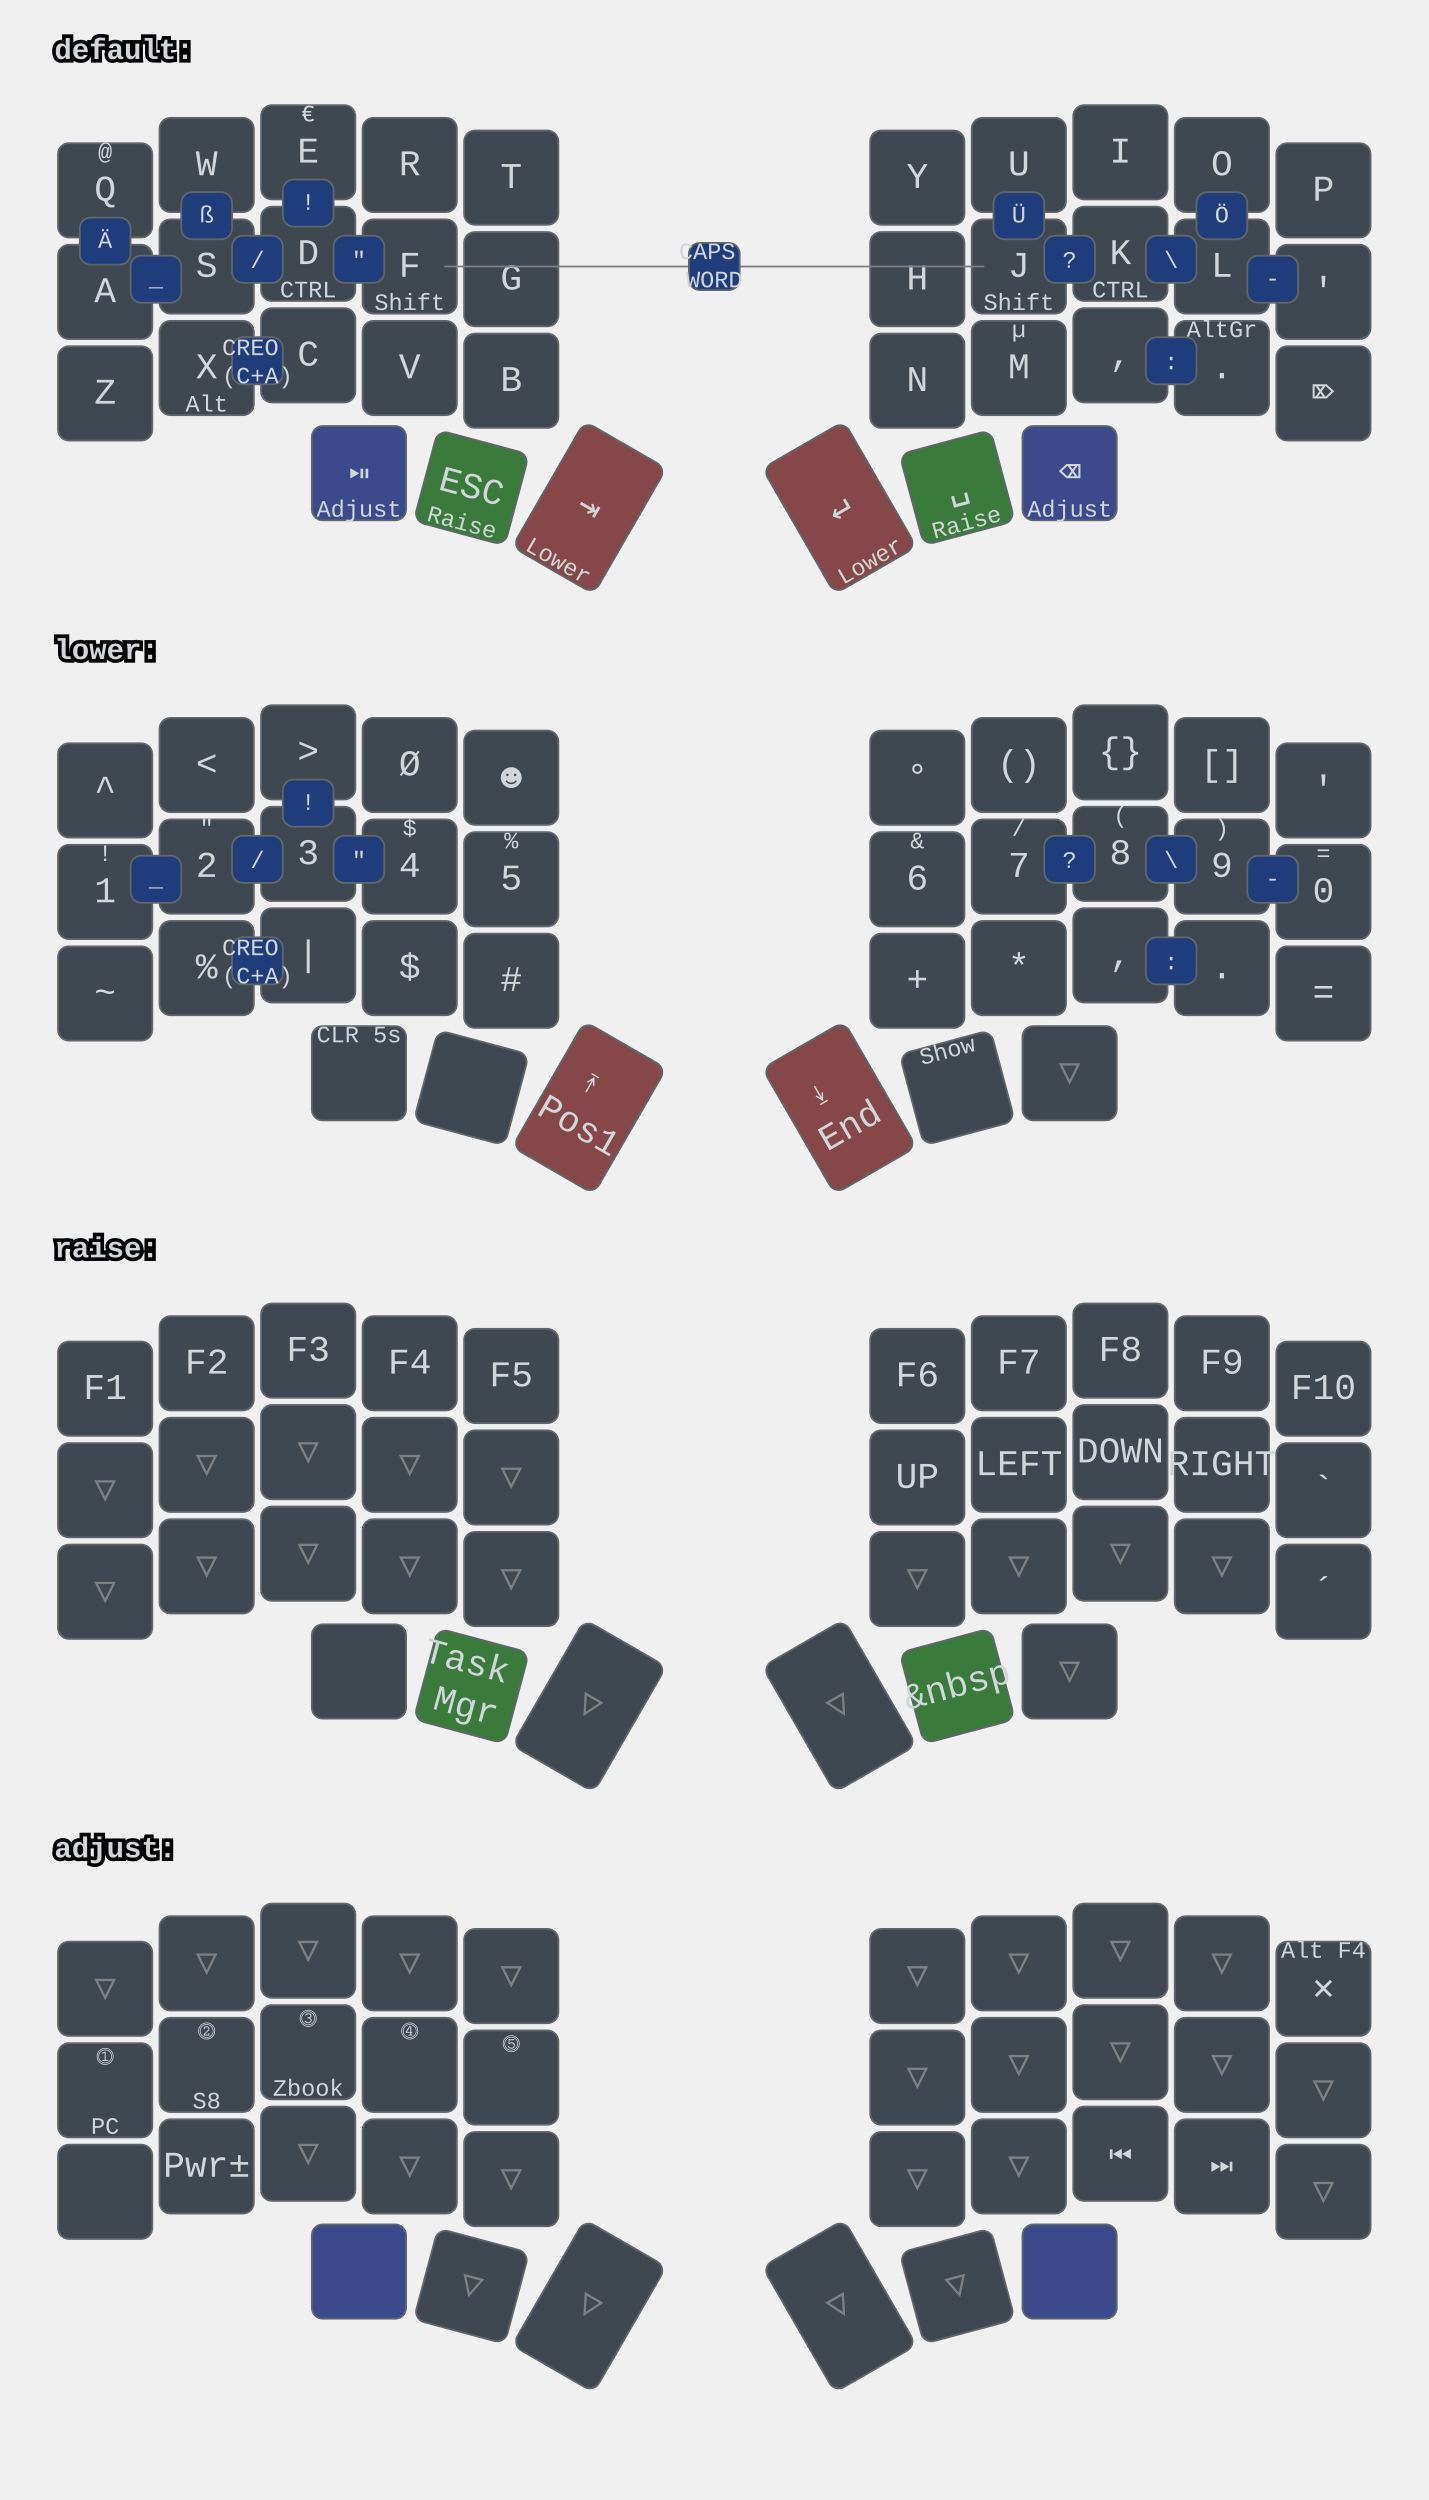
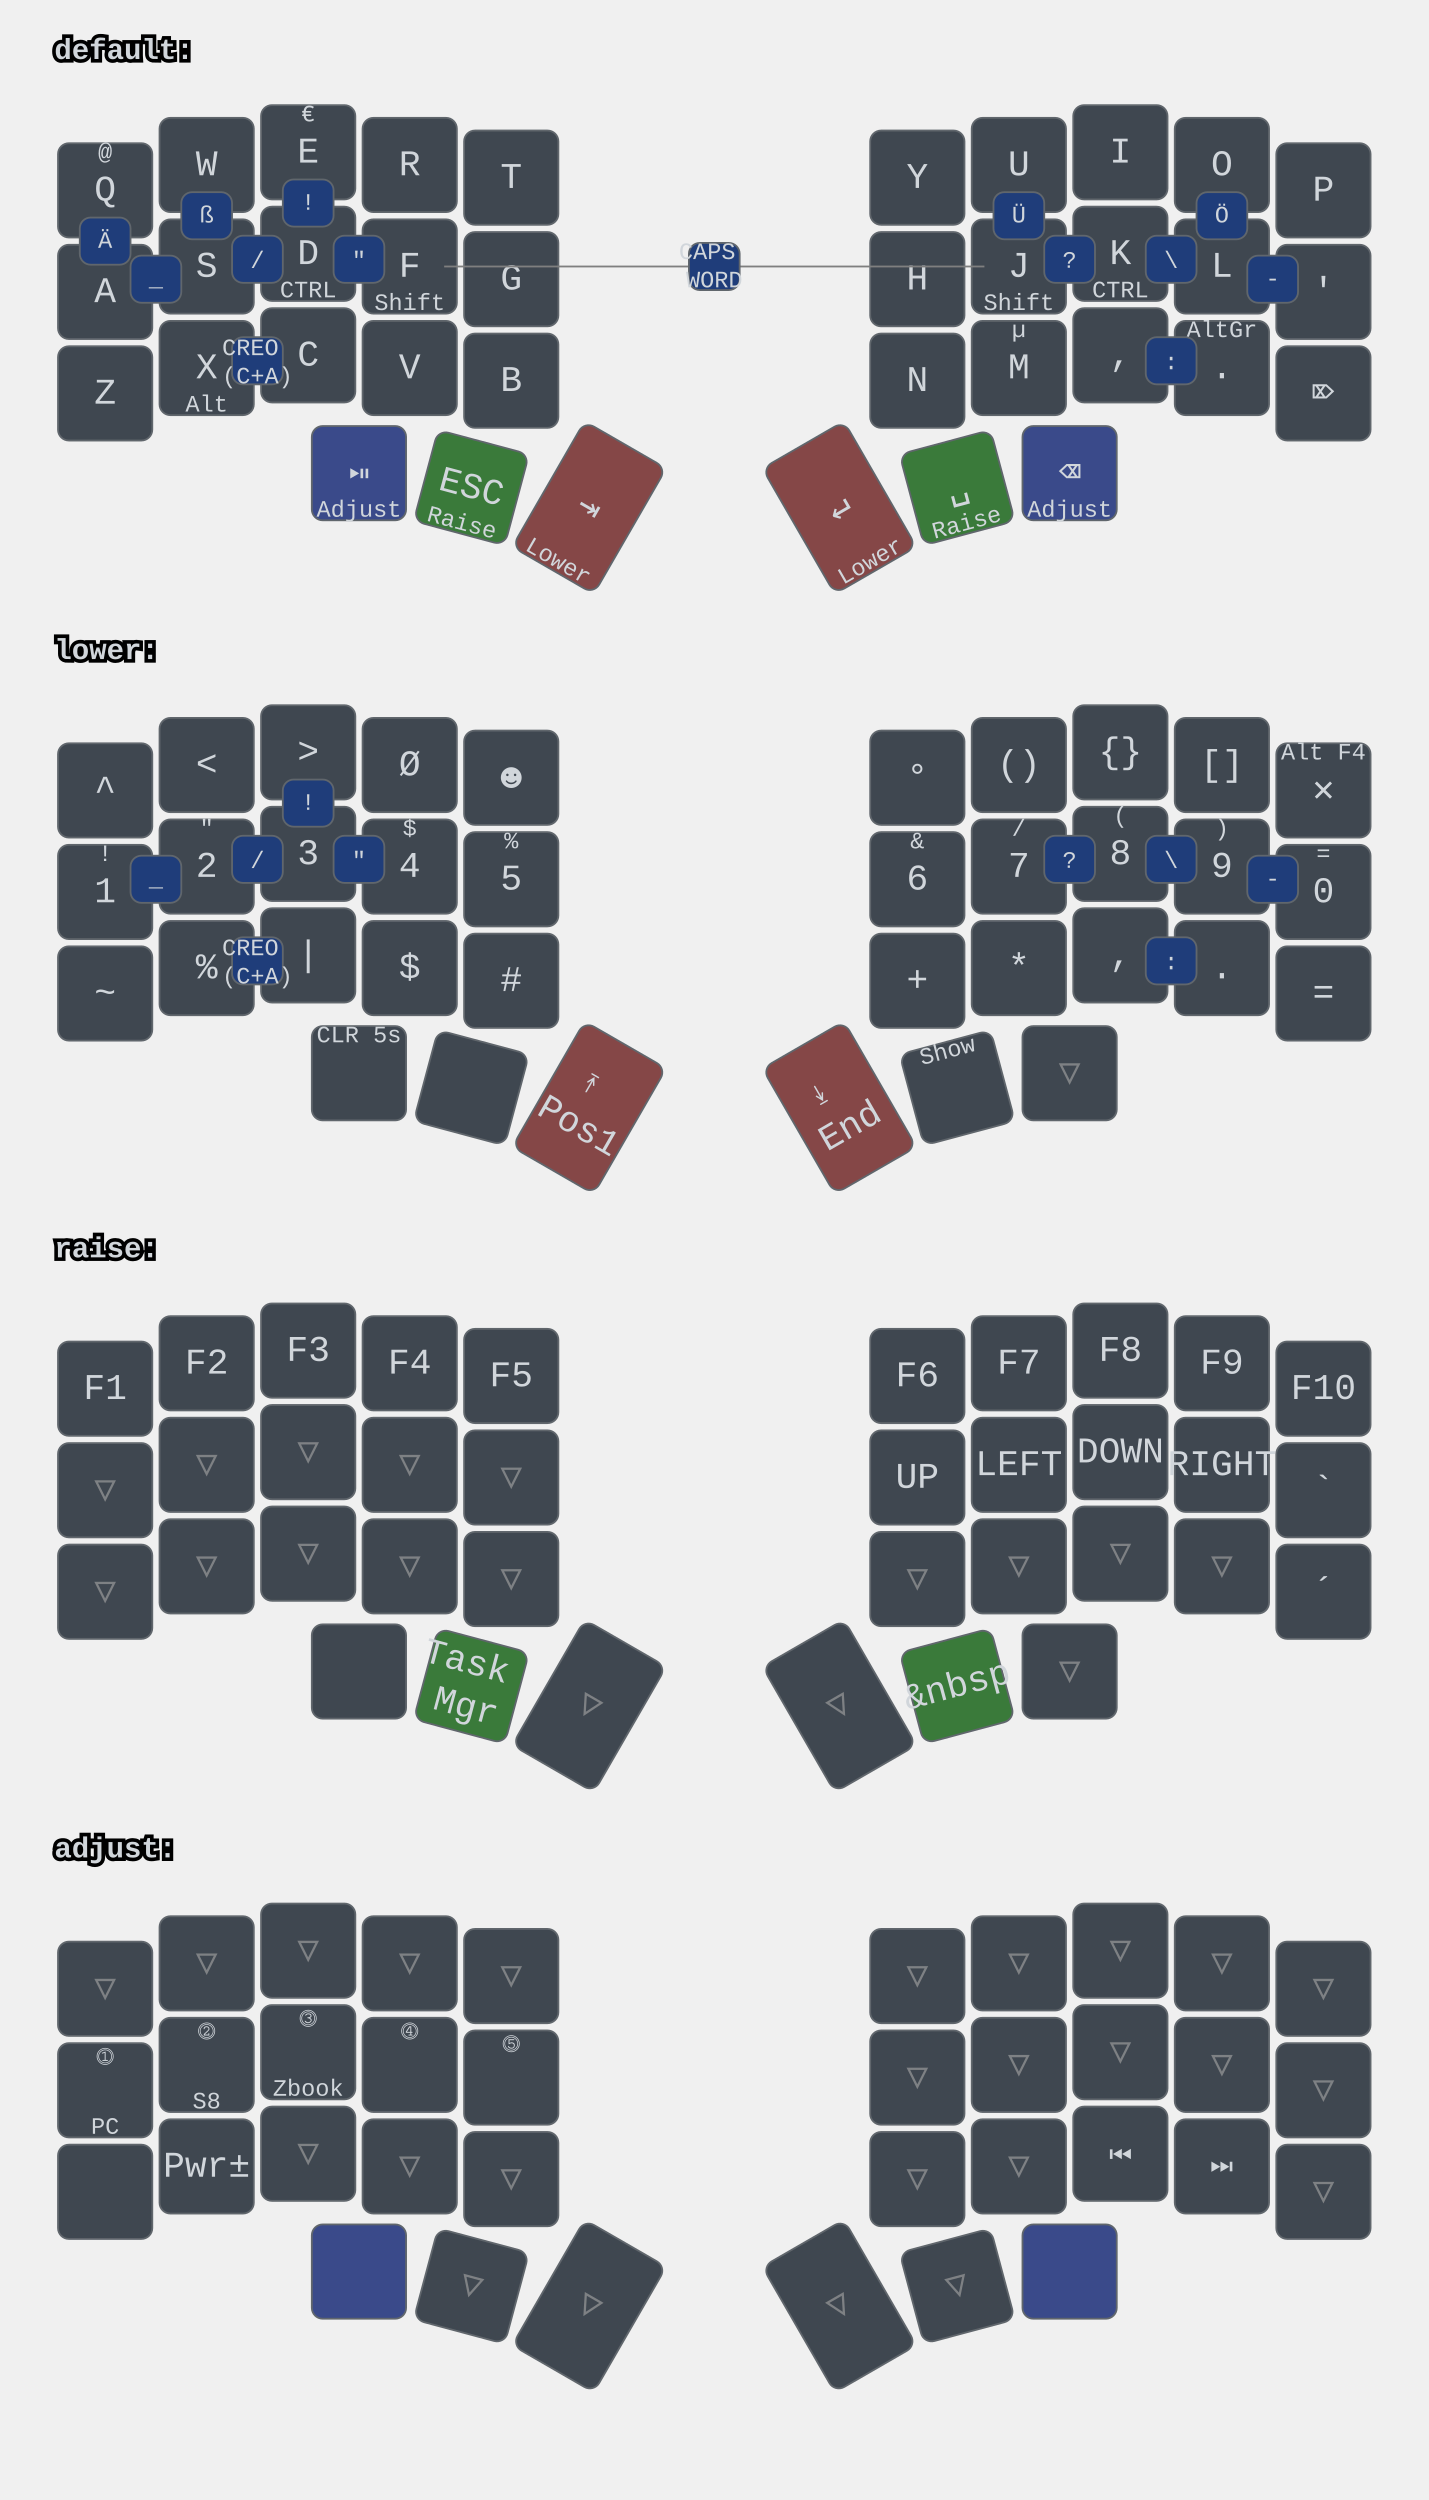
<svg xmlns="http://www.w3.org/2000/svg" xmlns:xlink="http://www.w3.org/1999/xlink" width="788" height="1379" viewBox="0 0 788 1379" class="keymap">
  <defs>/* start glyphs */
<svg id="mdi:bluetooth">
      <svg id="mdi-bluetooth" viewBox="0 0 24 24">
        <path d="M14.88,16.29L13,18.17V14.41M13,5.83L14.88,7.71L13,9.58M17.71,7.71L12,2H11V9.58L6.41,5L5,6.41L10.59,12L5,17.58L6.41,19L11,14.41V22H12L17.71,16.29L13.41,12L17.71,7.71Z" />
      </svg>
    </svg>
    <svg id="mdi:bluetooth-off">
      <svg id="mdi-bluetooth-off" viewBox="0 0 24 24">
        <path d="M13,5.83L14.88,7.71L13.28,9.31L14.69,10.72L17.71,7.7L12,2H11V7.03L13,9.03M5.41,4L4,5.41L10.59,12L5,17.59L6.41,19L11,14.41V22H12L16.29,17.71L18.59,20L20,18.59M13,18.17V14.41L14.88,16.29" />
      </svg>
    </svg>
    <svg id="mdi:microsoft-windows-classic">
      <svg id="mdi-microsoft-windows-classic" viewBox="0 0 24 24">
        <path d="M2.67,5.3V5.91L1.96,6.21V5.6L2.67,5.3M2.67,11.24V11.86L1.96,12.15V11.56L2.67,11.24M2.67,17.27V17.89L1.96,18.18V17.59L2.67,17.27M2.6,7.29V7.84L2.03,8.1V7.56L2.6,7.29M2.6,9.28V9.82L2.03,10.08V9.54L2.6,9.28M2.6,13.31V13.84L2.03,14.1V13.56L2.6,13.31M2.6,15.33V15.87L2.03,16.13V15.6L2.6,15.33M4.5,5.64V6.36L3.5,6.73V6L4.5,5.64M4.5,11.66V12.37L3.5,12.74V12.03L4.5,11.66M4.5,17.7V18.41L3.5,18.81V18.1L4.5,17.7M4.43,7.72V8.38L3.64,8.68V8L4.43,7.72M4.43,9.73V10.37L3.65,10.67V10L4.43,9.73M4.43,13.74V14.38L3.65,14.69V14.03L4.43,13.74M4.43,15.76V16.41L3.65,16.72V16.06L4.43,15.76M6.31,6.09V6.94L5.05,7.43V6.59L6.31,6.09M6.31,12.11V12.96L5.05,13.45V12.61L6.31,12.11M6.31,18.08V18.93L5.05,19.43V18.58L6.31,18.08M6.25,8.18V8.94L5.19,9.34V8.61L6.25,8.18M6.25,10.18V10.93L5.19,11.35V10.6L6.25,10.18M6.25,14.19V14.94L5.19,15.37V14.62L6.25,14.19M6.25,16.14V16.9L5.19,17.32V16.57L6.25,16.14M8.29,6.04V7.16L6.72,7.78V6.67L8.29,6.04M8.29,12.06V13.19L6.72,13.8V12.68L8.29,12.06M8.29,18.03V19.15L6.72,19.77V18.66L8.29,18.03M8.2,8.13V9.16L6.89,9.69V8.66L8.2,8.13M8.2,10.13V11.15L6.89,11.68V10.65L8.2,10.13M8.2,14.15V15.18L6.89,15.7V14.67L8.2,14.15M8.2,16.1V17.12L6.89,17.64V16.63L8.2,16.1M10.34,5.85V7.32L8.61,8V6.56L10.34,5.85M10.34,11.87V13.33L8.61,14.03V12.56L10.34,11.87M10.34,17.84V19.3L8.61,20V18.54L10.34,17.84M10.26,8.05V9.28L8.78,9.87V8.64L10.26,8.05M10.26,9.97V11.2L8.78,11.78V10.56L10.26,9.97M10.26,14.06V15.31L8.78,15.88V14.65L10.26,14.06M10.26,16V17.25L8.78,17.84V16.6L10.26,16M12.45,5.12V7.12L10.59,7.89V6C11.23,5.65 11.85,5.35 12.45,5.12M12.45,7.33V9.06L10.59,9.84V8.1L12.45,7.33M12.45,9.28V11.04L10.59,11.82V10.06L12.45,9.28M12.45,11.25V13L10.59,13.77V12L12.45,11.25M12.45,13.21V15L10.59,15.78V14L12.45,13.21M12.45,15.21V16.96L10.59,17.76V16L12.45,15.21M12.45,17.17V19.04C11.72,19.32 11.1,19.59 10.59,19.84V17.96L12.45,17.17M22.04,5.18V19.23C20.85,18.44 19.37,18.05 17.59,18.05C16.12,18.05 14.47,18.35 12.65,18.96V17.06C13.62,16.69 14.68,16.42 15.84,16.26V11.69C14.86,11.81 13.8,12.15 12.65,12.71V11.4C13.64,10.94 14.71,10.63 15.84,10.46V6C14.82,6.18 13.76,6.53 12.65,7V5.03C14.27,4.34 15.86,4 17.41,4C19.09,4 20.63,4.39 22.04,5.18M20.15,6.41C19.39,6 18.5,5.82 17.42,5.82C17.29,5.82 17.17,5.83 17.05,5.84V10.38L17.46,10.37C18.37,10.37 19.27,10.5 20.15,10.8V6.41M20.15,12.1C19.34,11.74 18.43,11.56 17.44,11.56C17.31,11.56 17.18,11.57 17.05,11.58V16.16H17.46C18.45,16.16 19.35,16.28 20.15,16.53V12.1H20.15Z" />
      </svg>
    </svg>
    <svg id="mdi:monitor">
      <svg id="mdi-monitor" viewBox="0 0 24 24">
        <path d="M21,16H3V4H21M21,2H3C1.89,2 1,2.89 1,4V16A2,2 0 0,0 3,18H10V20H8V22H16V20H14V18H21A2,2 0 0,0 23,16V4C23,2.89 22.1,2 21,2Z" />
      </svg>
    </svg>
    <svg id="mdi:usb">
      <svg id="mdi-usb" viewBox="0 0 24 24">
        <path d="M15,7V11H16V13H13V5H15L12,1L9,5H11V13H8V10.93C8.7,10.56 9.2,9.85 9.2,9C9.2,7.78 8.21,6.8 7,6.8C5.78,6.8 4.8,7.78 4.8,9C4.8,9.85 5.3,10.56 6,10.93V13A2,2 0 0,0 8,15H11V18.05C10.29,18.41 9.8,19.15 9.8,20A2.2,2.2 0 0,0 12,22.2A2.2,2.2 0 0,0 14.2,20C14.2,19.15 13.71,18.41 13,18.05V15H16A2,2 0 0,0 18,13V11H19V7H15Z" />
      </svg>
    </svg>
  </defs>/* end glyphs */
<style>/* inherit to force styles through use tags */
svg path {
    fill: inherit;
}

/* font and background color specifications */
svg.keymap {
    font-family: SFMono-Regular,Consolas,Liberation Mono,Menlo,monospace;
    font-size: 14px;
    font-kerning: normal;
    text-rendering: optimizeLegibility;
    fill: #24292e;
}

/* default key styling */
rect.key {
    fill: #f6f8fa;
}

rect.key, rect.combo {
    stroke: #c9cccf;
    stroke-width: 1;
}

/* default key side styling, only used is draw_key_sides is set */
rect.side {
    filter: brightness(90%);
}

/* color accent for combo boxes */
rect.combo, rect.combo-separate {
    fill: #cdf;
}

/* color accent for held keys */
rect.held, rect.combo.held {
    fill: #fdd;
}

/* color accent for ghost (optional) keys */
rect.ghost, rect.combo.ghost {
    stroke-dasharray: 4, 4;
    stroke-width: 2;
}

text {
    text-anchor: middle;
    dominant-baseline: middle;
}

/* styling for layer labels */
text.label {
    font-weight: bold;
    text-anchor: start;
    stroke: white;
    stroke-width: 4;
    paint-order: stroke;
}

/* styling for optional footer */
text.footer {
    text-anchor: end;
    dominant-baseline: auto;
    stroke: white;
    stroke-width: 4;
    paint-order: stroke;
}

/* styling for combo tap, and key hold/shifted label text */
text.combo, text.hold, text.shifted {
    font-size: 11px;
}

text.hold {
    text-anchor: middle;
    dominant-baseline: auto;
}

text.shifted {
    text-anchor: middle;
    dominant-baseline: hanging;
}

text.layer-activator {
    text-decoration: underline;
}

/* styling for hold/shifted label text in combo box */
text.combo.hold, text.combo.shifted {
    font-size: 8px;
}

/* lighter symbol for transparent keys */
text.trans {
    fill: #7b7e81;
}

/* styling for combo dendrons */
path.combo {
    stroke-width: 1;
    stroke: gray;
    fill: none;
}

/* Start Tabler Icons Cleanup */
/* cannot use height/width with glyphs */
.icon-tabler &gt; path {
    fill: inherit;
    stroke: inherit;
    stroke-width: 2;
}
/* hide tabler's default box */
.icon-tabler &gt; path[stroke="none"][fill="none"] {
    visibility: hidden;
}
/* End Tabler Icons Cleanup */

svg.keymap { fill: #d1d6db; }
rect.key { fill: #3f4750; }
rect.key, rect.combo { stroke: #60666c; }
rect.combo, rect.combo-separate { fill: #1f3d7a; }
rect.held, rect.combo.held { fill: #854747; }
text.label, text.footer { stroke: black; }
text.trans { fill: #7e8184; }
path.combo { stroke: #7f7f7f; }

svg.keymap {
  font-size: 16px;
}
text.tap {
  font-size: 20px;
}
text.combo, text.hold, text.shifted, text.left, text.right, text.tl, text.tr, text.bl, text.br {
  font-size: 13px;
}
g.layer-default g.keypos-30 rect.key { fill: #3a4a8a; }
g.layer-default g.keypos-31 rect.key { fill: #3a7a3a; }
g.layer-default g.keypos-32 rect.key { fill: #854747; }
g.layer-default g.keypos-33 rect.key { fill: #854747; }
g.layer-default g.keypos-34 rect.key { fill: #3a7a3a; }
g.layer-default g.keypos-35 rect.key { fill: #3a4a8a; }
g.layer-lower g.keypos-32 rect.key { fill: #854747; }
g.layer-lower g.keypos-33 rect.key { fill: #854747; }
g.layer-raise g.keypos-31 rect.key { fill: #3a7a3a; }
g.layer-raise g.keypos-34 rect.key { fill: #3a7a3a; }
g.layer-adjust g.keypos-30 rect.key { fill: #3a4a8a; }
g.layer-adjust g.keypos-35 rect.key { fill: #3a4a8a; }
</style>
  <g transform="translate(30, 0)" class="layer-default">
    <text x="0" y="28" class="label" id="default">default:</text>
    <g transform="translate(0, 56)">
      <g transform="translate(28, 49)" class="key keypos-0">
        <rect rx="6" ry="6" x="-26" y="-26" width="52" height="52" class="key" />
        <text x="0" y="0" class="key tap">Q</text>
        <text x="0" y="-24" class="key shifted">@</text>
      </g>
      <g transform="translate(84, 35)" class="key keypos-1">
        <rect rx="6" ry="6" x="-26" y="-26" width="52" height="52" class="key" />
        <text x="0" y="0" class="key tap">W</text>
      </g>
      <g transform="translate(140, 28)" class="key keypos-2">
        <rect rx="6" ry="6" x="-26" y="-26" width="52" height="52" class="key" />
        <text x="0" y="0" class="key tap">E</text>
        <text x="0" y="-24" class="key shifted">€</text>
      </g>
      <g transform="translate(196, 35)" class="key keypos-3">
        <rect rx="6" ry="6" x="-26" y="-26" width="52" height="52" class="key" />
        <text x="0" y="0" class="key tap">R</text>
      </g>
      <g transform="translate(252, 42)" class="key keypos-4">
        <rect rx="6" ry="6" x="-26" y="-26" width="52" height="52" class="key" />
        <text x="0" y="0" class="key tap">T</text>
      </g>
      <g transform="translate(476, 42)" class="key keypos-5">
        <rect rx="6" ry="6" x="-26" y="-26" width="52" height="52" class="key" />
        <text x="0" y="0" class="key tap">Y</text>
      </g>
      <g transform="translate(532, 35)" class="key keypos-6">
        <rect rx="6" ry="6" x="-26" y="-26" width="52" height="52" class="key" />
        <text x="0" y="0" class="key tap">U</text>
      </g>
      <g transform="translate(588, 28)" class="key keypos-7">
        <rect rx="6" ry="6" x="-26" y="-26" width="52" height="52" class="key" />
        <text x="0" y="0" class="key tap">I</text>
      </g>
      <g transform="translate(644, 35)" class="key keypos-8">
        <rect rx="6" ry="6" x="-26" y="-26" width="52" height="52" class="key" />
        <text x="0" y="0" class="key tap">O</text>
      </g>
      <g transform="translate(700, 49)" class="key keypos-9">
        <rect rx="6" ry="6" x="-26" y="-26" width="52" height="52" class="key" />
        <text x="0" y="0" class="key tap">P</text>
      </g>
      <g transform="translate(28, 105)" class="key keypos-10">
        <rect rx="6" ry="6" x="-26" y="-26" width="52" height="52" class="key" />
        <text x="0" y="0" class="key tap">A</text>
      </g>
      <g transform="translate(84, 91)" class="key keypos-11">
        <rect rx="6" ry="6" x="-26" y="-26" width="52" height="52" class="key" />
        <text x="0" y="0" class="key tap">S</text>
      </g>
      <g transform="translate(140, 84)" class="key keypos-12">
        <rect rx="6" ry="6" x="-26" y="-26" width="52" height="52" class="key" />
        <text x="0" y="0" class="key tap">D</text>
        <text x="0" y="24" class="key hold">CTRL</text>
      </g>
      <g transform="translate(196, 91)" class="key keypos-13">
        <rect rx="6" ry="6" x="-26" y="-26" width="52" height="52" class="key" />
        <text x="0" y="0" class="key tap">F</text>
        <text x="0" y="24" class="key hold">Shift</text>
      </g>
      <g transform="translate(252, 98)" class="key keypos-14">
        <rect rx="6" ry="6" x="-26" y="-26" width="52" height="52" class="key" />
        <text x="0" y="0" class="key tap">G</text>
      </g>
      <g transform="translate(476, 98)" class="key keypos-15">
        <rect rx="6" ry="6" x="-26" y="-26" width="52" height="52" class="key" />
        <text x="0" y="0" class="key tap">H</text>
      </g>
      <g transform="translate(532, 91)" class="key keypos-16">
        <rect rx="6" ry="6" x="-26" y="-26" width="52" height="52" class="key" />
        <text x="0" y="0" class="key tap">J</text>
        <text x="0" y="24" class="key hold">Shift</text>
      </g>
      <g transform="translate(588, 84)" class="key keypos-17">
        <rect rx="6" ry="6" x="-26" y="-26" width="52" height="52" class="key" />
        <text x="0" y="0" class="key tap">K</text>
        <text x="0" y="24" class="key hold">CTRL</text>
      </g>
      <g transform="translate(644, 91)" class="key keypos-18">
        <rect rx="6" ry="6" x="-26" y="-26" width="52" height="52" class="key" />
        <text x="0" y="0" class="key tap">L</text>
      </g>
      <g transform="translate(700, 105)" class="key keypos-19">
        <rect rx="6" ry="6" x="-26" y="-26" width="52" height="52" class="key" />
        <text x="0" y="0" class="key tap">'</text>
      </g>
      <g transform="translate(28, 161)" class="key keypos-20">
        <rect rx="6" ry="6" x="-26" y="-26" width="52" height="52" class="key" />
        <text x="0" y="0" class="key tap">Z</text>
      </g>
      <g transform="translate(84, 147)" class="key keypos-21">
        <rect rx="6" ry="6" x="-26" y="-26" width="52" height="52" class="key" />
        <text x="0" y="0" class="key tap">X</text>
        <text x="0" y="24" class="key hold">Alt</text>
      </g>
      <g transform="translate(140, 140)" class="key keypos-22">
        <rect rx="6" ry="6" x="-26" y="-26" width="52" height="52" class="key" />
        <text x="0" y="0" class="key tap">C</text>
      </g>
      <g transform="translate(196, 147)" class="key keypos-23">
        <rect rx="6" ry="6" x="-26" y="-26" width="52" height="52" class="key" />
        <text x="0" y="0" class="key tap">V</text>
      </g>
      <g transform="translate(252, 154)" class="key keypos-24">
        <rect rx="6" ry="6" x="-26" y="-26" width="52" height="52" class="key" />
        <text x="0" y="0" class="key tap">B</text>
      </g>
      <g transform="translate(476, 154)" class="key keypos-25">
        <rect rx="6" ry="6" x="-26" y="-26" width="52" height="52" class="key" />
        <text x="0" y="0" class="key tap">N</text>
      </g>
      <g transform="translate(532, 147)" class="key keypos-26">
        <rect rx="6" ry="6" x="-26" y="-26" width="52" height="52" class="key" />
        <text x="0" y="0" class="key tap">M</text>
        <text x="0" y="-24" class="key shifted">µ</text>
      </g>
      <g transform="translate(588, 140)" class="key keypos-27">
        <rect rx="6" ry="6" x="-26" y="-26" width="52" height="52" class="key" />
        <text x="0" y="0" class="key tap">,</text>
      </g>
      <g transform="translate(644, 147)" class="key keypos-28">
        <rect rx="6" ry="6" x="-26" y="-26" width="52" height="52" class="key" />
        <text x="0" y="0" class="key tap">.</text>
        <text x="0" y="-24" class="key shifted">AltGr</text>
      </g>
      <g transform="translate(700, 161)" class="key keypos-29">
        <rect rx="6" ry="6" x="-26" y="-26" width="52" height="52" class="key" />
        <text x="0" y="0" class="key tap">⌦</text>
      </g>
      <g transform="translate(168, 205)" class="key round keypos-30">
        <rect rx="6" ry="6" x="-26" y="-26" width="52" height="52" class="key round" />
        <text x="0" y="0" class="key round tap">⏯</text>
        <text x="0" y="24" class="key round hold">Adjust</text>
      </g>
      <g transform="translate(230, 213) rotate(15.0)" class="key keypos-31">
        <rect rx="6" ry="6" x="-26" y="-26" width="52" height="52" class="key" />
        <text x="0" y="0" class="key tap">ESC</text>
        <text x="0" y="24" class="key hold">Raise</text>
      </g>
      <g transform="translate(295, 224) rotate(30.0)" class="key keypos-32">
        <rect rx="6" ry="6" x="-26" y="-40" width="52" height="80" class="key" />
        <text x="0" y="0" class="key tap">⇥</text>
        <text x="0" y="38" class="key hold">Lower</text>
      </g>
      <g transform="translate(433, 224) rotate(-30.0)" class="key keypos-33">
        <rect rx="6" ry="6" x="-26" y="-40" width="52" height="80" class="key" />
        <text x="0" y="0" class="key tap">↵</text>
        <text x="0" y="38" class="key hold">Lower</text>
      </g>
      <g transform="translate(498, 213) rotate(-15.0)" class="key keypos-34">
        <rect rx="6" ry="6" x="-26" y="-26" width="52" height="52" class="key" />
        <text x="0" y="0" class="key tap">␣</text>
        <text x="0" y="24" class="key hold">Raise</text>
      </g>
      <g transform="translate(560, 205)" class="key keypos-35">
        <rect rx="6" ry="6" x="-26" y="-26" width="52" height="52" class="key" />
        <text x="0" y="0" class="key tap">⌫</text>
        <text x="0" y="24" class="key hold">Adjust</text>
      </g>
      <g class="combo combopos-0">
        <rect rx="6" ry="6" x="126" y="43" width="28" height="26" class="combo" />
        <text x="140" y="56" class="combo tap">!</text>
      </g>
      <g class="combo combopos-1">
        <rect rx="6" ry="6" x="602" y="130" width="28" height="26" class="combo" />
        <text x="616" y="144" class="combo tap">:</text>
      </g>
      <g class="combo combopos-2">
        <rect rx="6" ry="6" x="98" y="130" width="28" height="26" class="combo" />
        <text x="112" y="144" class="combo tap">
          <tspan x="112" dy="-0.6em">CREO</tspan>
          <tspan x="112" dy="1.2em">(C+A)</tspan>
        </text>
      </g>
      <g class="combo combopos-3">
        <rect rx="6" ry="6" x="602" y="74" width="28" height="26" class="combo" />
        <text x="616" y="88" class="combo tap">\</text>
      </g>
      <g class="combo combopos-4">
        <rect rx="6" ry="6" x="98" y="74" width="28" height="26" class="combo" />
        <text x="112" y="88" class="combo tap">/</text>
      </g>
      <g class="combo combopos-5">
        <rect rx="6" ry="6" x="658" y="85" width="28" height="26" class="combo" />
        <text x="672" y="98" class="combo tap">-</text>
      </g>
      <g class="combo combopos-6">
        <rect rx="6" ry="6" x="42" y="85" width="28" height="26" class="combo" />
        <text x="56" y="98" class="combo tap">_</text>
      </g>
      <g class="combo combopos-7">
        <path d="M364,91 l-149,0" class="combo" />
        <path d="M364,91 l149,0" class="combo" />
        <rect rx="6" ry="6" x="350" y="78" width="28" height="26" class="combo" />
        <text x="364" y="91" class="combo tap">
          <tspan x="364" dy="-0.6em">CAPS</tspan>
          <tspan x="364" dy="1.2em">WORD</tspan>
        </text>
      </g>
      <g class="combo combopos-8">
        <rect rx="6" ry="6" x="154" y="74" width="28" height="26" class="combo" />
        <text x="168" y="88" class="combo tap">"</text>
      </g>
      <g class="combo combopos-9">
        <rect rx="6" ry="6" x="546" y="74" width="28" height="26" class="combo" />
        <text x="560" y="88" class="combo tap">?</text>
      </g>
      <g class="combo combopos-10">
        <rect rx="6" ry="6" x="14" y="64" width="28" height="26" class="combo" />
        <text x="28" y="77" class="combo tap">Ä</text>
      </g>
      <g class="combo combopos-11">
        <rect rx="6" ry="6" x="630" y="50" width="28" height="26" class="combo" />
        <text x="644" y="63" class="combo tap">Ö</text>
      </g>
      <g class="combo combopos-12">
        <rect rx="6" ry="6" x="518" y="50" width="28" height="26" class="combo" />
        <text x="532" y="63" class="combo tap">Ü</text>
      </g>
      <g class="combo combopos-13">
        <rect rx="6" ry="6" x="70" y="50" width="28" height="26" class="combo" />
        <text x="84" y="63" class="combo tap">ß</text>
      </g>
    </g>
  </g>
  <g transform="translate(30, 331)" class="layer-lower">
    <text x="0" y="28" class="label" id="lower">lower:</text>
    <g transform="translate(0, 56)">
      <g transform="translate(28, 49)" class="key keypos-0">
        <rect rx="6" ry="6" x="-26" y="-26" width="52" height="52" class="key" />
        <text x="0" y="0" class="key tap">^</text>
      </g>
      <g transform="translate(84, 35)" class="key keypos-1">
        <rect rx="6" ry="6" x="-26" y="-26" width="52" height="52" class="key" />
        <text x="0" y="0" class="key tap">&lt;</text>
      </g>
      <g transform="translate(140, 28)" class="key keypos-2">
        <rect rx="6" ry="6" x="-26" y="-26" width="52" height="52" class="key" />
        <text x="0" y="0" class="key tap">&gt;</text>
      </g>
      <g transform="translate(196, 35)" class="key keypos-3">
        <rect rx="6" ry="6" x="-26" y="-26" width="52" height="52" class="key" />
        <text x="0" y="0" class="key tap">Ø</text>
      </g>
      <g transform="translate(252, 42)" class="key keypos-4">
        <rect rx="6" ry="6" x="-26" y="-26" width="52" height="52" class="key" />
        <text x="0" y="0" class="key tap">☻</text>
      </g>
      <g transform="translate(476, 42)" class="key keypos-5">
        <rect rx="6" ry="6" x="-26" y="-26" width="52" height="52" class="key" />
        <text x="0" y="0" class="key tap">°</text>
      </g>
      <g transform="translate(532, 35)" class="key keypos-6">
        <rect rx="6" ry="6" x="-26" y="-26" width="52" height="52" class="key" />
        <text x="0" y="0" class="key tap">()</text>
      </g>
      <g transform="translate(588, 28)" class="key keypos-7">
        <rect rx="6" ry="6" x="-26" y="-26" width="52" height="52" class="key" />
        <text x="0" y="0" class="key tap">{}</text>
      </g>
      <g transform="translate(644, 35)" class="key keypos-8">
        <rect rx="6" ry="6" x="-26" y="-26" width="52" height="52" class="key" />
        <text x="0" y="0" class="key tap">[]</text>
      </g>
      <g transform="translate(700, 49)" class="key keypos-9">
        <rect rx="6" ry="6" x="-26" y="-26" width="52" height="52" class="key" />
-         <text x="0" y="0" class="key tap">'</text>
+         <text x="0" y="0" class="key tap">✕</text>
+         <text x="0" y="-24" class="key shifted">Alt F4</text>
      </g>
      <g transform="translate(28, 105)" class="key keypos-10">
        <rect rx="6" ry="6" x="-26" y="-26" width="52" height="52" class="key" />
        <text x="0" y="0" class="key tap">1</text>
        <text x="0" y="-24" class="key shifted">!</text>
      </g>
      <g transform="translate(84, 91)" class="key keypos-11">
        <rect rx="6" ry="6" x="-26" y="-26" width="52" height="52" class="key" />
        <text x="0" y="0" class="key tap">2</text>
        <text x="0" y="-24" class="key shifted">"</text>
      </g>
      <g transform="translate(140, 84)" class="key keypos-12">
        <rect rx="6" ry="6" x="-26" y="-26" width="52" height="52" class="key" />
        <text x="0" y="0" class="key tap">3</text>
        <text x="0" y="-24" class="key shifted">§</text>
      </g>
      <g transform="translate(196, 91)" class="key keypos-13">
        <rect rx="6" ry="6" x="-26" y="-26" width="52" height="52" class="key" />
        <text x="0" y="0" class="key tap">4</text>
        <text x="0" y="-24" class="key shifted">$</text>
      </g>
      <g transform="translate(252, 98)" class="key keypos-14">
        <rect rx="6" ry="6" x="-26" y="-26" width="52" height="52" class="key" />
        <text x="0" y="0" class="key tap">5</text>
        <text x="0" y="-24" class="key shifted">%</text>
      </g>
      <g transform="translate(476, 98)" class="key keypos-15">
        <rect rx="6" ry="6" x="-26" y="-26" width="52" height="52" class="key" />
        <text x="0" y="0" class="key tap">6</text>
        <text x="0" y="-24" class="key shifted">&amp;</text>
      </g>
      <g transform="translate(532, 91)" class="key keypos-16">
        <rect rx="6" ry="6" x="-26" y="-26" width="52" height="52" class="key" />
        <text x="0" y="0" class="key tap">7</text>
        <text x="0" y="-24" class="key shifted">/</text>
      </g>
      <g transform="translate(588, 84)" class="key keypos-17">
        <rect rx="6" ry="6" x="-26" y="-26" width="52" height="52" class="key" />
        <text x="0" y="0" class="key tap">8</text>
        <text x="0" y="-24" class="key shifted">(</text>
      </g>
      <g transform="translate(644, 91)" class="key keypos-18">
        <rect rx="6" ry="6" x="-26" y="-26" width="52" height="52" class="key" />
        <text x="0" y="0" class="key tap">9</text>
        <text x="0" y="-24" class="key shifted">)</text>
      </g>
      <g transform="translate(700, 105)" class="key keypos-19">
        <rect rx="6" ry="6" x="-26" y="-26" width="52" height="52" class="key" />
        <text x="0" y="0" class="key tap">0</text>
        <text x="0" y="-24" class="key shifted">=</text>
      </g>
      <g transform="translate(28, 161)" class="key keypos-20">
        <rect rx="6" ry="6" x="-26" y="-26" width="52" height="52" class="key" />
        <text x="0" y="0" class="key tap">~</text>
      </g>
      <g transform="translate(84, 147)" class="key keypos-21">
        <rect rx="6" ry="6" x="-26" y="-26" width="52" height="52" class="key" />
        <text x="0" y="0" class="key tap">%</text>
      </g>
      <g transform="translate(140, 140)" class="key keypos-22">
        <rect rx="6" ry="6" x="-26" y="-26" width="52" height="52" class="key" />
        <text x="0" y="0" class="key tap">|</text>
      </g>
      <g transform="translate(196, 147)" class="key keypos-23">
        <rect rx="6" ry="6" x="-26" y="-26" width="52" height="52" class="key" />
        <text x="0" y="0" class="key tap">$</text>
      </g>
      <g transform="translate(252, 154)" class="key keypos-24">
        <rect rx="6" ry="6" x="-26" y="-26" width="52" height="52" class="key" />
        <text x="0" y="0" class="key tap">#</text>
      </g>
      <g transform="translate(476, 154)" class="key keypos-25">
        <rect rx="6" ry="6" x="-26" y="-26" width="52" height="52" class="key" />
        <text x="0" y="0" class="key tap">+</text>
      </g>
      <g transform="translate(532, 147)" class="key keypos-26">
        <rect rx="6" ry="6" x="-26" y="-26" width="52" height="52" class="key" />
        <text x="0" y="0" class="key tap">*</text>
      </g>
      <g transform="translate(588, 140)" class="key keypos-27">
        <rect rx="6" ry="6" x="-26" y="-26" width="52" height="52" class="key" />
        <text x="0" y="0" class="key tap">,</text>
      </g>
      <g transform="translate(644, 147)" class="key keypos-28">
        <rect rx="6" ry="6" x="-26" y="-26" width="52" height="52" class="key" />
        <text x="0" y="0" class="key tap">.</text>
      </g>
      <g transform="translate(700, 161)" class="key keypos-29">
        <rect rx="6" ry="6" x="-26" y="-26" width="52" height="52" class="key" />
        <text x="0" y="0" class="key tap">=</text>
      </g>
      <g transform="translate(168, 205)" class="key round keypos-30">
        <rect rx="6" ry="6" x="-26" y="-26" width="52" height="52" class="key round" />
        <use href="#mdi:bluetooth-off" xlink:href="#mdi:bluetooth-off" x="-7" y="-7" height="14" width="14.0" class="key round tap glyph mdi:bluetooth-off" />
        <text x="0" y="-24" class="key round shifted">CLR 5s</text>
      </g>
      <g transform="translate(230, 213) rotate(15.0)" class="key keypos-31">
        <rect rx="6" ry="6" x="-26" y="-26" width="52" height="52" class="key" />
        <use href="#mdi:microsoft-windows-classic" xlink:href="#mdi:microsoft-windows-classic" x="-7" y="-7" height="14" width="14.0" class="key tap glyph mdi:microsoft-windows-classic" />
      </g>
      <g transform="translate(295, 224) rotate(30.0)" class="key held keypos-32">
        <rect rx="6" ry="6" x="-26" y="-40" width="52" height="80" class="key held" />
        <text x="0" y="0" class="key held tap">
          <tspan x="0" dy="-0.6em">⤒</tspan>
          <tspan x="0" dy="1.2em">Pos1</tspan>
        </text>
      </g>
      <g transform="translate(433, 224) rotate(-30.0)" class="key held keypos-33">
        <rect rx="6" ry="6" x="-26" y="-40" width="52" height="80" class="key held" />
        <text x="0" y="0" class="key held tap">
          <tspan x="0" dy="-0.6em">⤓</tspan>
          <tspan x="0" dy="1.2em">End</tspan>
        </text>
      </g>
      <g transform="translate(498, 213) rotate(-15.0)" class="key keypos-34">
        <rect rx="6" ry="6" x="-26" y="-26" width="52" height="52" class="key" />
        <use href="#mdi:monitor" xlink:href="#mdi:monitor" x="-7" y="-7" height="14" width="14.0" class="key tap glyph mdi:monitor" />
        <text x="0" y="-24" class="key shifted">Show</text>
      </g>
      <g transform="translate(560, 205)" class="key trans keypos-35">
        <rect rx="6" ry="6" x="-26" y="-26" width="52" height="52" class="key trans" />
        <text x="0" y="0" class="key trans tap">▽</text>
      </g>
      <g class="combo combopos-0">
        <rect rx="6" ry="6" x="126" y="43" width="28" height="26" class="combo" />
        <text x="140" y="56" class="combo tap">!</text>
      </g>
      <g class="combo combopos-1">
        <rect rx="6" ry="6" x="602" y="130" width="28" height="26" class="combo" />
        <text x="616" y="144" class="combo tap">:</text>
      </g>
      <g class="combo combopos-2">
        <rect rx="6" ry="6" x="98" y="130" width="28" height="26" class="combo" />
        <text x="112" y="144" class="combo tap">
          <tspan x="112" dy="-0.6em">CREO</tspan>
          <tspan x="112" dy="1.2em">(C+A)</tspan>
        </text>
      </g>
      <g class="combo combopos-3">
        <rect rx="6" ry="6" x="602" y="74" width="28" height="26" class="combo" />
        <text x="616" y="88" class="combo tap">\</text>
      </g>
      <g class="combo combopos-4">
        <rect rx="6" ry="6" x="98" y="74" width="28" height="26" class="combo" />
        <text x="112" y="88" class="combo tap">/</text>
      </g>
      <g class="combo combopos-5">
        <rect rx="6" ry="6" x="658" y="85" width="28" height="26" class="combo" />
        <text x="672" y="98" class="combo tap">-</text>
      </g>
      <g class="combo combopos-6">
        <rect rx="6" ry="6" x="42" y="85" width="28" height="26" class="combo" />
        <text x="56" y="98" class="combo tap">_</text>
      </g>
      <g class="combo combopos-7">
        <rect rx="6" ry="6" x="154" y="74" width="28" height="26" class="combo" />
        <text x="168" y="88" class="combo tap">"</text>
      </g>
      <g class="combo combopos-8">
        <rect rx="6" ry="6" x="546" y="74" width="28" height="26" class="combo" />
        <text x="560" y="88" class="combo tap">?</text>
      </g>
    </g>
  </g>
  <g transform="translate(30, 661)" class="layer-raise">
    <text x="0" y="28" class="label" id="raise">raise:</text>
    <g transform="translate(0, 56)">
      <g transform="translate(28, 49)" class="key keypos-0">
        <rect rx="6" ry="6" x="-26" y="-26" width="52" height="52" class="key" />
        <text x="0" y="0" class="key tap">F1</text>
      </g>
      <g transform="translate(84, 35)" class="key keypos-1">
        <rect rx="6" ry="6" x="-26" y="-26" width="52" height="52" class="key" />
        <text x="0" y="0" class="key tap">F2</text>
      </g>
      <g transform="translate(140, 28)" class="key keypos-2">
        <rect rx="6" ry="6" x="-26" y="-26" width="52" height="52" class="key" />
        <text x="0" y="0" class="key tap">F3</text>
      </g>
      <g transform="translate(196, 35)" class="key keypos-3">
        <rect rx="6" ry="6" x="-26" y="-26" width="52" height="52" class="key" />
        <text x="0" y="0" class="key tap">F4</text>
      </g>
      <g transform="translate(252, 42)" class="key keypos-4">
        <rect rx="6" ry="6" x="-26" y="-26" width="52" height="52" class="key" />
        <text x="0" y="0" class="key tap">F5</text>
      </g>
      <g transform="translate(476, 42)" class="key keypos-5">
        <rect rx="6" ry="6" x="-26" y="-26" width="52" height="52" class="key" />
        <text x="0" y="0" class="key tap">F6</text>
      </g>
      <g transform="translate(532, 35)" class="key keypos-6">
        <rect rx="6" ry="6" x="-26" y="-26" width="52" height="52" class="key" />
        <text x="0" y="0" class="key tap">F7</text>
      </g>
      <g transform="translate(588, 28)" class="key keypos-7">
        <rect rx="6" ry="6" x="-26" y="-26" width="52" height="52" class="key" />
        <text x="0" y="0" class="key tap">F8</text>
      </g>
      <g transform="translate(644, 35)" class="key keypos-8">
        <rect rx="6" ry="6" x="-26" y="-26" width="52" height="52" class="key" />
        <text x="0" y="0" class="key tap">F9</text>
      </g>
      <g transform="translate(700, 49)" class="key keypos-9">
        <rect rx="6" ry="6" x="-26" y="-26" width="52" height="52" class="key" />
        <text x="0" y="0" class="key tap">F10</text>
      </g>
      <g transform="translate(28, 105)" class="key trans keypos-10">
        <rect rx="6" ry="6" x="-26" y="-26" width="52" height="52" class="key trans" />
        <text x="0" y="0" class="key trans tap">▽</text>
      </g>
      <g transform="translate(84, 91)" class="key trans keypos-11">
        <rect rx="6" ry="6" x="-26" y="-26" width="52" height="52" class="key trans" />
        <text x="0" y="0" class="key trans tap">▽</text>
      </g>
      <g transform="translate(140, 84)" class="key trans keypos-12">
        <rect rx="6" ry="6" x="-26" y="-26" width="52" height="52" class="key trans" />
        <text x="0" y="0" class="key trans tap">▽</text>
      </g>
      <g transform="translate(196, 91)" class="key trans keypos-13">
        <rect rx="6" ry="6" x="-26" y="-26" width="52" height="52" class="key trans" />
        <text x="0" y="0" class="key trans tap">▽</text>
      </g>
      <g transform="translate(252, 98)" class="key trans keypos-14">
        <rect rx="6" ry="6" x="-26" y="-26" width="52" height="52" class="key trans" />
        <text x="0" y="0" class="key trans tap">▽</text>
      </g>
      <g transform="translate(476, 98)" class="key keypos-15">
        <rect rx="6" ry="6" x="-26" y="-26" width="52" height="52" class="key" />
        <text x="0" y="0" class="key tap">UP</text>
      </g>
      <g transform="translate(532, 91)" class="key keypos-16">
        <rect rx="6" ry="6" x="-26" y="-26" width="52" height="52" class="key" />
        <text x="0" y="0" class="key tap">LEFT</text>
      </g>
      <g transform="translate(588, 84)" class="key keypos-17">
        <rect rx="6" ry="6" x="-26" y="-26" width="52" height="52" class="key" />
        <text x="0" y="0" class="key tap">DOWN</text>
      </g>
      <g transform="translate(644, 91)" class="key keypos-18">
        <rect rx="6" ry="6" x="-26" y="-26" width="52" height="52" class="key" />
        <text x="0" y="0" class="key tap">RIGHT</text>
      </g>
      <g transform="translate(700, 105)" class="key keypos-19">
        <rect rx="6" ry="6" x="-26" y="-26" width="52" height="52" class="key" />
        <text x="0" y="0" class="key tap">`</text>
      </g>
      <g transform="translate(28, 161)" class="key trans keypos-20">
        <rect rx="6" ry="6" x="-26" y="-26" width="52" height="52" class="key trans" />
        <text x="0" y="0" class="key trans tap">▽</text>
      </g>
      <g transform="translate(84, 147)" class="key trans keypos-21">
        <rect rx="6" ry="6" x="-26" y="-26" width="52" height="52" class="key trans" />
        <text x="0" y="0" class="key trans tap">▽</text>
      </g>
      <g transform="translate(140, 140)" class="key trans keypos-22">
        <rect rx="6" ry="6" x="-26" y="-26" width="52" height="52" class="key trans" />
        <text x="0" y="0" class="key trans tap">▽</text>
      </g>
      <g transform="translate(196, 147)" class="key trans keypos-23">
        <rect rx="6" ry="6" x="-26" y="-26" width="52" height="52" class="key trans" />
        <text x="0" y="0" class="key trans tap">▽</text>
      </g>
      <g transform="translate(252, 154)" class="key trans keypos-24">
        <rect rx="6" ry="6" x="-26" y="-26" width="52" height="52" class="key trans" />
        <text x="0" y="0" class="key trans tap">▽</text>
      </g>
      <g transform="translate(476, 154)" class="key trans keypos-25">
        <rect rx="6" ry="6" x="-26" y="-26" width="52" height="52" class="key trans" />
        <text x="0" y="0" class="key trans tap">▽</text>
      </g>
      <g transform="translate(532, 147)" class="key trans keypos-26">
        <rect rx="6" ry="6" x="-26" y="-26" width="52" height="52" class="key trans" />
        <text x="0" y="0" class="key trans tap">▽</text>
      </g>
      <g transform="translate(588, 140)" class="key trans keypos-27">
        <rect rx="6" ry="6" x="-26" y="-26" width="52" height="52" class="key trans" />
        <text x="0" y="0" class="key trans tap">▽</text>
      </g>
      <g transform="translate(644, 147)" class="key trans keypos-28">
        <rect rx="6" ry="6" x="-26" y="-26" width="52" height="52" class="key trans" />
        <text x="0" y="0" class="key trans tap">▽</text>
      </g>
      <g transform="translate(700, 161)" class="key keypos-29">
        <rect rx="6" ry="6" x="-26" y="-26" width="52" height="52" class="key" />
        <text x="0" y="0" class="key tap">´</text>
      </g>
      <g transform="translate(168, 205)" class="key round keypos-30">
        <rect rx="6" ry="6" x="-26" y="-26" width="52" height="52" class="key round" />
      </g>
      <g transform="translate(230, 213) rotate(15.0)" class="key held keypos-31">
        <rect rx="6" ry="6" x="-26" y="-26" width="52" height="52" class="key held" />
        <text x="0" y="0" class="key held tap">
          <tspan x="0" dy="-0.6em">Task</tspan>
          <tspan x="0" dy="1.2em">Mgr</tspan>
        </text>
      </g>
      <g transform="translate(295, 224) rotate(30.0)" class="key trans keypos-32">
        <rect rx="6" ry="6" x="-26" y="-40" width="52" height="80" class="key trans" />
        <text x="0" y="0" class="key trans tap">▽</text>
      </g>
      <g transform="translate(433, 224) rotate(-30.0)" class="key trans keypos-33">
        <rect rx="6" ry="6" x="-26" y="-40" width="52" height="80" class="key trans" />
        <text x="0" y="0" class="key trans tap">▽</text>
      </g>
      <g transform="translate(498, 213) rotate(-15.0)" class="key held keypos-34">
        <rect rx="6" ry="6" x="-26" y="-26" width="52" height="52" class="key held" />
        <text x="0" y="0" class="key held tap">&amp;nbsp</text>
      </g>
      <g transform="translate(560, 205)" class="key trans keypos-35">
        <rect rx="6" ry="6" x="-26" y="-26" width="52" height="52" class="key trans" />
        <text x="0" y="0" class="key trans tap">▽</text>
      </g>
    </g>
  </g>
  <g transform="translate(30, 992)" class="layer-adjust">
    <text x="0" y="28" class="label" id="adjust">adjust:</text>
    <g transform="translate(0, 56)">
      <g transform="translate(28, 49)" class="key trans keypos-0">
        <rect rx="6" ry="6" x="-26" y="-26" width="52" height="52" class="key trans" />
        <text x="0" y="0" class="key trans tap">▽</text>
      </g>
      <g transform="translate(84, 35)" class="key trans keypos-1">
        <rect rx="6" ry="6" x="-26" y="-26" width="52" height="52" class="key trans" />
        <text x="0" y="0" class="key trans tap">▽</text>
      </g>
      <g transform="translate(140, 28)" class="key trans keypos-2">
        <rect rx="6" ry="6" x="-26" y="-26" width="52" height="52" class="key trans" />
        <text x="0" y="0" class="key trans tap">▽</text>
      </g>
      <g transform="translate(196, 35)" class="key trans keypos-3">
        <rect rx="6" ry="6" x="-26" y="-26" width="52" height="52" class="key trans" />
        <text x="0" y="0" class="key trans tap">▽</text>
      </g>
      <g transform="translate(252, 42)" class="key trans keypos-4">
        <rect rx="6" ry="6" x="-26" y="-26" width="52" height="52" class="key trans" />
        <text x="0" y="0" class="key trans tap">▽</text>
      </g>
      <g transform="translate(476, 42)" class="key trans keypos-5">
        <rect rx="6" ry="6" x="-26" y="-26" width="52" height="52" class="key trans" />
        <text x="0" y="0" class="key trans tap">▽</text>
      </g>
      <g transform="translate(532, 35)" class="key trans keypos-6">
        <rect rx="6" ry="6" x="-26" y="-26" width="52" height="52" class="key trans" />
        <text x="0" y="0" class="key trans tap">▽</text>
      </g>
      <g transform="translate(588, 28)" class="key trans keypos-7">
        <rect rx="6" ry="6" x="-26" y="-26" width="52" height="52" class="key trans" />
        <text x="0" y="0" class="key trans tap">▽</text>
      </g>
      <g transform="translate(644, 35)" class="key trans keypos-8">
        <rect rx="6" ry="6" x="-26" y="-26" width="52" height="52" class="key trans" />
        <text x="0" y="0" class="key trans tap">▽</text>
      </g>
-       <g transform="translate(700, 49)" class="key keypos-9">
-         <rect rx="6" ry="6" x="-26" y="-26" width="52" height="52" class="key" />
-         <text x="0" y="0" class="key tap">✕</text>
-         <text x="0" y="-24" class="key shifted">Alt F4</text>
+       <g transform="translate(700, 49)" class="key trans keypos-9">
+         <rect rx="6" ry="6" x="-26" y="-26" width="52" height="52" class="key trans" />
+         <text x="0" y="0" class="key trans tap">▽</text>
      </g>
      <g transform="translate(28, 105)" class="key keypos-10">
        <rect rx="6" ry="6" x="-26" y="-26" width="52" height="52" class="key" />
        <use href="#mdi:bluetooth" xlink:href="#mdi:bluetooth" x="-7" y="-7" height="14" width="14.0" class="key tap glyph mdi:bluetooth" />
        <text x="0" y="24" class="key hold">PC</text>
        <text x="0" y="-24" class="key shifted">⓵</text>
      </g>
      <g transform="translate(84, 91)" class="key keypos-11">
        <rect rx="6" ry="6" x="-26" y="-26" width="52" height="52" class="key" />
        <use href="#mdi:bluetooth" xlink:href="#mdi:bluetooth" x="-7" y="-7" height="14" width="14.0" class="key tap glyph mdi:bluetooth" />
        <text x="0" y="24" class="key hold">S8</text>
        <text x="0" y="-24" class="key shifted">⓶</text>
      </g>
      <g transform="translate(140, 84)" class="key keypos-12">
        <rect rx="6" ry="6" x="-26" y="-26" width="52" height="52" class="key" />
        <use href="#mdi:bluetooth" xlink:href="#mdi:bluetooth" x="-7" y="-7" height="14" width="14.0" class="key tap glyph mdi:bluetooth" />
        <text x="0" y="24" class="key hold">Zbook</text>
        <text x="0" y="-24" class="key shifted">⓷</text>
      </g>
      <g transform="translate(196, 91)" class="key keypos-13">
        <rect rx="6" ry="6" x="-26" y="-26" width="52" height="52" class="key" />
        <use href="#mdi:bluetooth" xlink:href="#mdi:bluetooth" x="-7" y="-7" height="14" width="14.0" class="key tap glyph mdi:bluetooth" />
        <text x="0" y="-24" class="key shifted">⓸</text>
      </g>
      <g transform="translate(252, 98)" class="key keypos-14">
        <rect rx="6" ry="6" x="-26" y="-26" width="52" height="52" class="key" />
        <use href="#mdi:bluetooth" xlink:href="#mdi:bluetooth" x="-7" y="-7" height="14" width="14.0" class="key tap glyph mdi:bluetooth" />
        <text x="0" y="-24" class="key shifted">⓹</text>
      </g>
      <g transform="translate(476, 98)" class="key trans keypos-15">
        <rect rx="6" ry="6" x="-26" y="-26" width="52" height="52" class="key trans" />
        <text x="0" y="0" class="key trans tap">▽</text>
      </g>
      <g transform="translate(532, 91)" class="key trans keypos-16">
        <rect rx="6" ry="6" x="-26" y="-26" width="52" height="52" class="key trans" />
        <text x="0" y="0" class="key trans tap">▽</text>
      </g>
      <g transform="translate(588, 84)" class="key trans keypos-17">
        <rect rx="6" ry="6" x="-26" y="-26" width="52" height="52" class="key trans" />
        <text x="0" y="0" class="key trans tap">▽</text>
      </g>
      <g transform="translate(644, 91)" class="key trans keypos-18">
        <rect rx="6" ry="6" x="-26" y="-26" width="52" height="52" class="key trans" />
        <text x="0" y="0" class="key trans tap">▽</text>
      </g>
      <g transform="translate(700, 105)" class="key trans keypos-19">
        <rect rx="6" ry="6" x="-26" y="-26" width="52" height="52" class="key trans" />
        <text x="0" y="0" class="key trans tap">▽</text>
      </g>
      <g transform="translate(28, 161)" class="key keypos-20">
        <rect rx="6" ry="6" x="-26" y="-26" width="52" height="52" class="key" />
        <use href="#mdi:usb" xlink:href="#mdi:usb" x="-7" y="-7" height="14" width="14.0" class="key tap glyph mdi:usb" />
      </g>
      <g transform="translate(84, 147)" class="key keypos-21">
        <rect rx="6" ry="6" x="-26" y="-26" width="52" height="52" class="key" />
        <text x="0" y="0" class="key tap">Pwr±</text>
      </g>
      <g transform="translate(140, 140)" class="key trans keypos-22">
        <rect rx="6" ry="6" x="-26" y="-26" width="52" height="52" class="key trans" />
        <text x="0" y="0" class="key trans tap">▽</text>
      </g>
      <g transform="translate(196, 147)" class="key trans keypos-23">
        <rect rx="6" ry="6" x="-26" y="-26" width="52" height="52" class="key trans" />
        <text x="0" y="0" class="key trans tap">▽</text>
      </g>
      <g transform="translate(252, 154)" class="key trans keypos-24">
        <rect rx="6" ry="6" x="-26" y="-26" width="52" height="52" class="key trans" />
        <text x="0" y="0" class="key trans tap">▽</text>
      </g>
      <g transform="translate(476, 154)" class="key trans keypos-25">
        <rect rx="6" ry="6" x="-26" y="-26" width="52" height="52" class="key trans" />
        <text x="0" y="0" class="key trans tap">▽</text>
      </g>
      <g transform="translate(532, 147)" class="key trans keypos-26">
        <rect rx="6" ry="6" x="-26" y="-26" width="52" height="52" class="key trans" />
        <text x="0" y="0" class="key trans tap">▽</text>
      </g>
      <g transform="translate(588, 140)" class="key keypos-27">
        <rect rx="6" ry="6" x="-26" y="-26" width="52" height="52" class="key" />
        <text x="0" y="0" class="key tap">⏮</text>
      </g>
      <g transform="translate(644, 147)" class="key keypos-28">
        <rect rx="6" ry="6" x="-26" y="-26" width="52" height="52" class="key" />
        <text x="0" y="0" class="key tap">⏭</text>
      </g>
      <g transform="translate(700, 161)" class="key trans keypos-29">
        <rect rx="6" ry="6" x="-26" y="-26" width="52" height="52" class="key trans" />
        <text x="0" y="0" class="key trans tap">▽</text>
      </g>
      <g transform="translate(168, 205)" class="key round keypos-30">
        <rect rx="6" ry="6" x="-26" y="-26" width="52" height="52" class="key round" />
      </g>
      <g transform="translate(230, 213) rotate(15.0)" class="key trans keypos-31">
        <rect rx="6" ry="6" x="-26" y="-26" width="52" height="52" class="key trans" />
        <text x="0" y="0" class="key trans tap">▽</text>
      </g>
      <g transform="translate(295, 224) rotate(30.0)" class="key trans keypos-32">
        <rect rx="6" ry="6" x="-26" y="-40" width="52" height="80" class="key trans" />
        <text x="0" y="0" class="key trans tap">▽</text>
      </g>
      <g transform="translate(433, 224) rotate(-30.0)" class="key trans keypos-33">
        <rect rx="6" ry="6" x="-26" y="-40" width="52" height="80" class="key trans" />
        <text x="0" y="0" class="key trans tap">▽</text>
      </g>
      <g transform="translate(498, 213) rotate(-15.0)" class="key trans keypos-34">
        <rect rx="6" ry="6" x="-26" y="-26" width="52" height="52" class="key trans" />
        <text x="0" y="0" class="key trans tap">▽</text>
      </g>
      <g transform="translate(560, 205)" class="key held keypos-35">
        <rect rx="6" ry="6" x="-26" y="-26" width="52" height="52" class="key held" />
      </g>
    </g>
  </g>
</svg>
